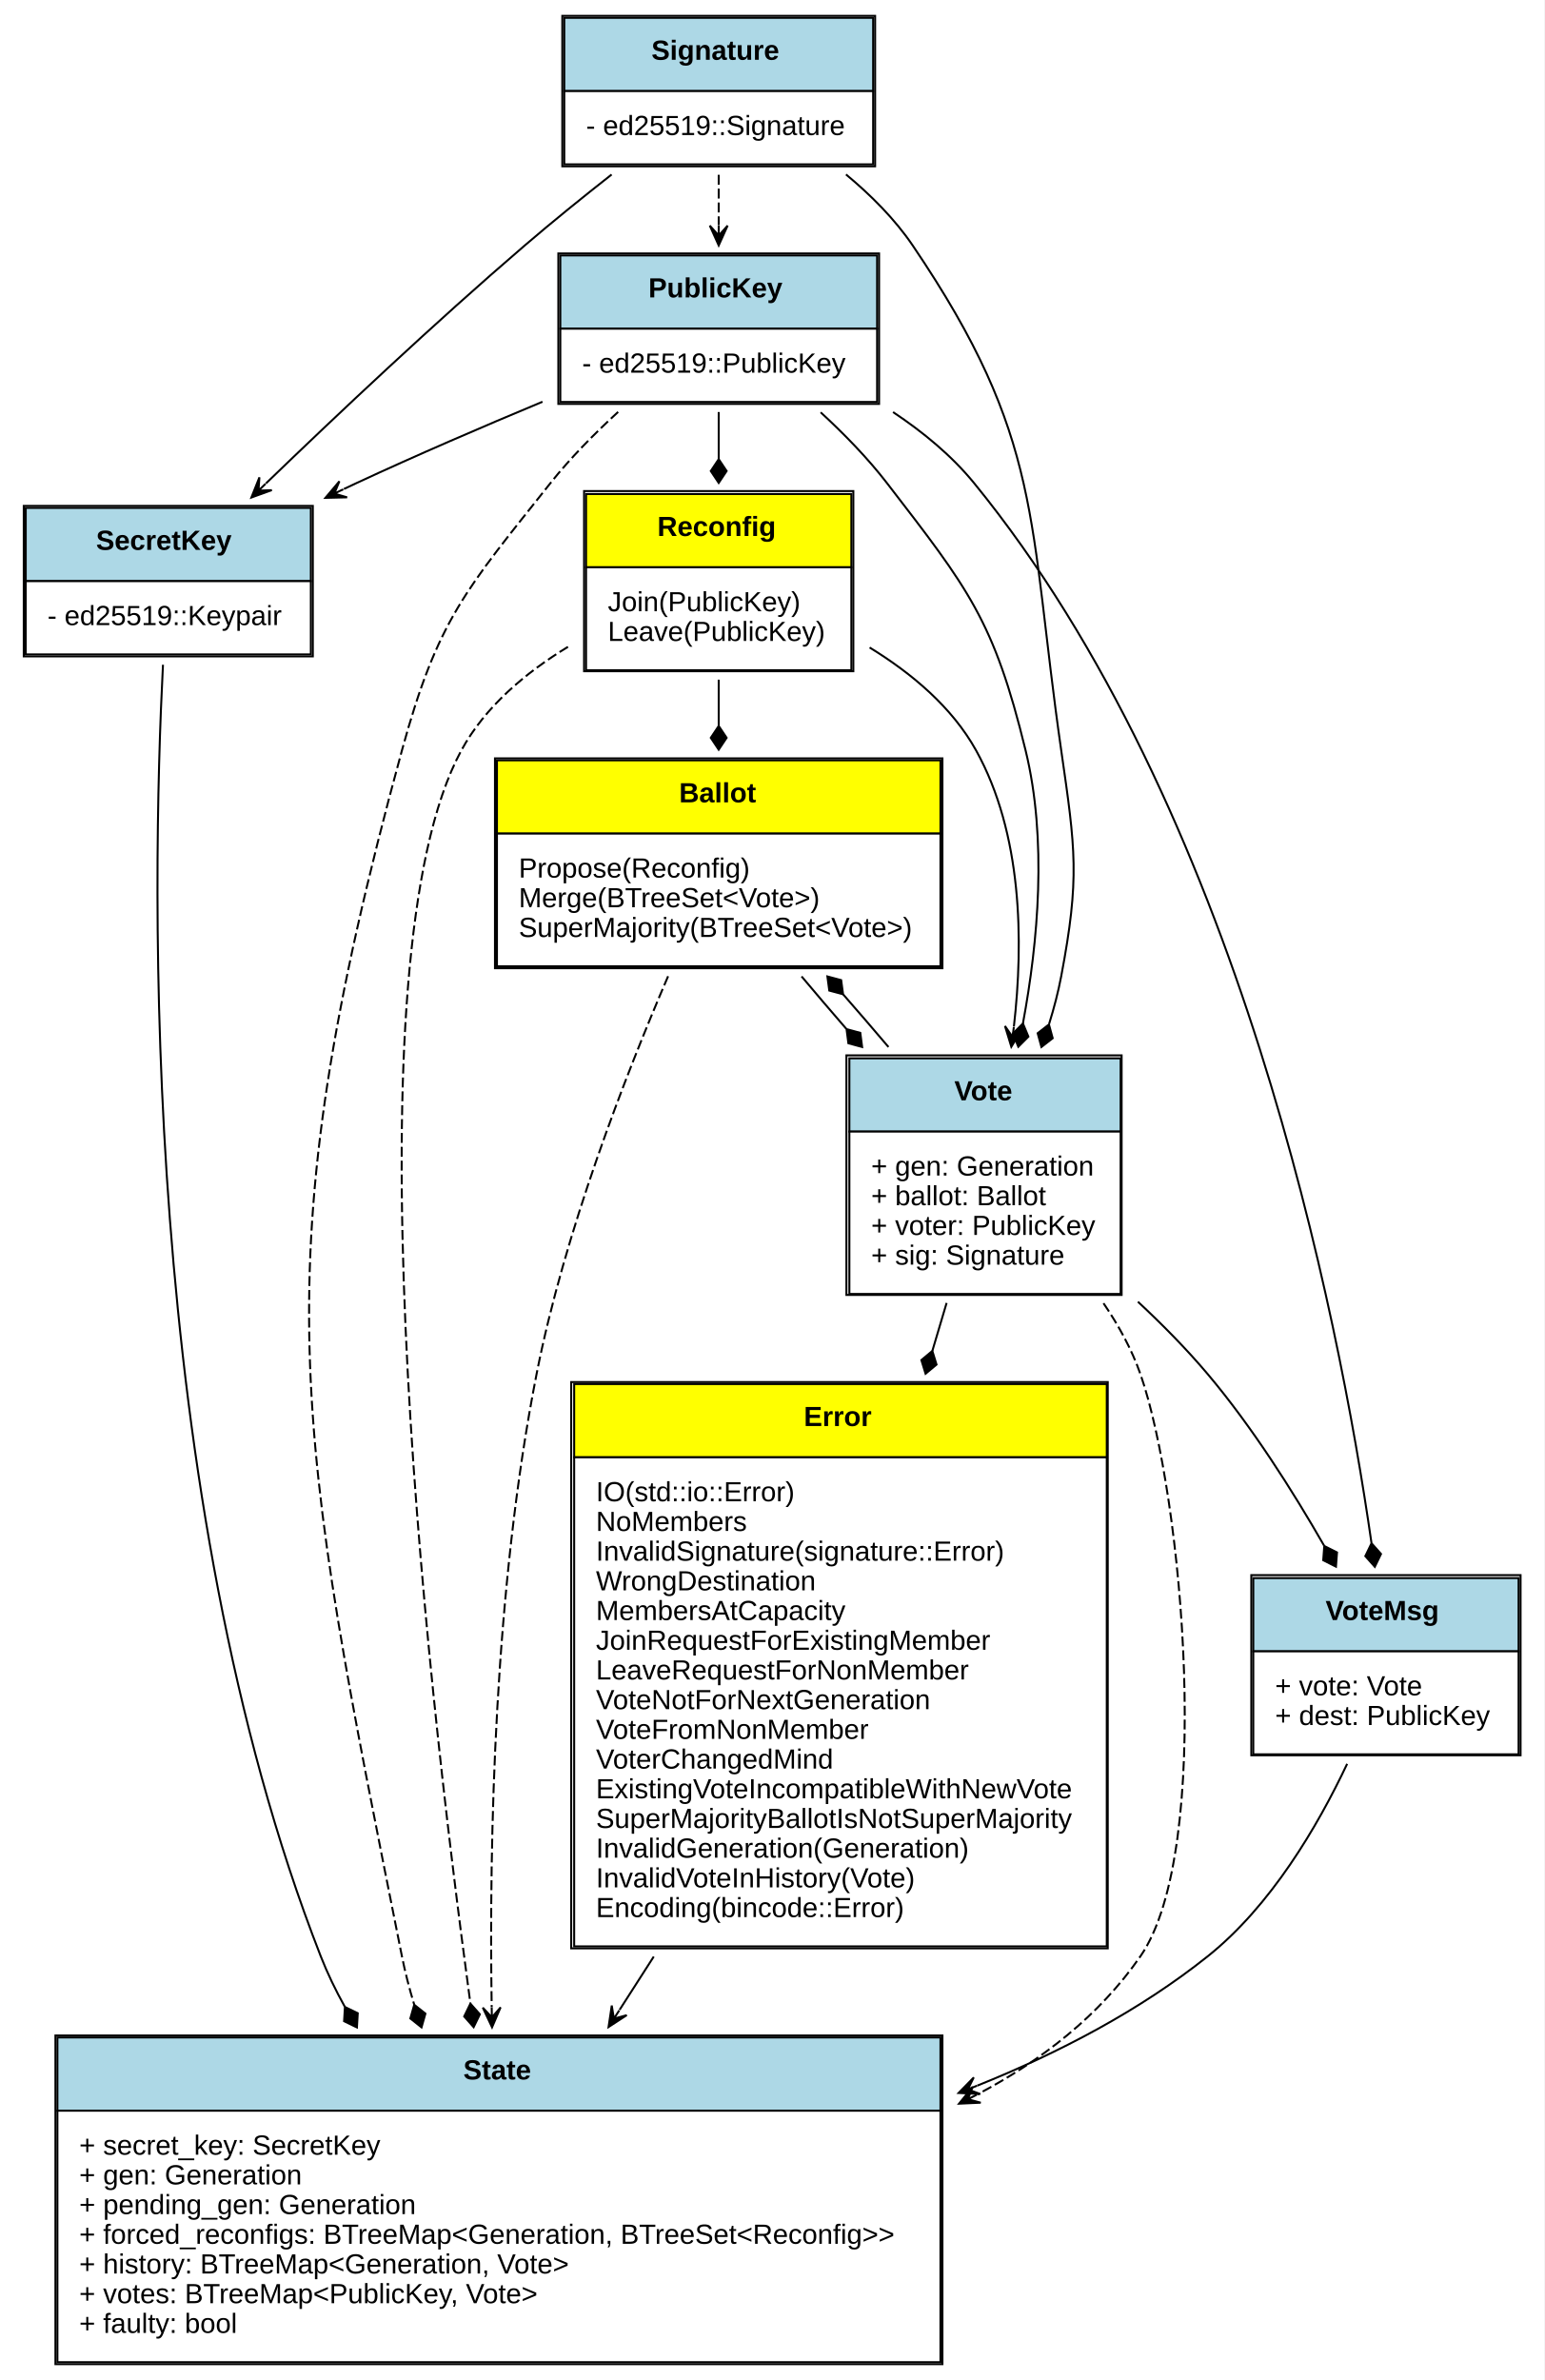
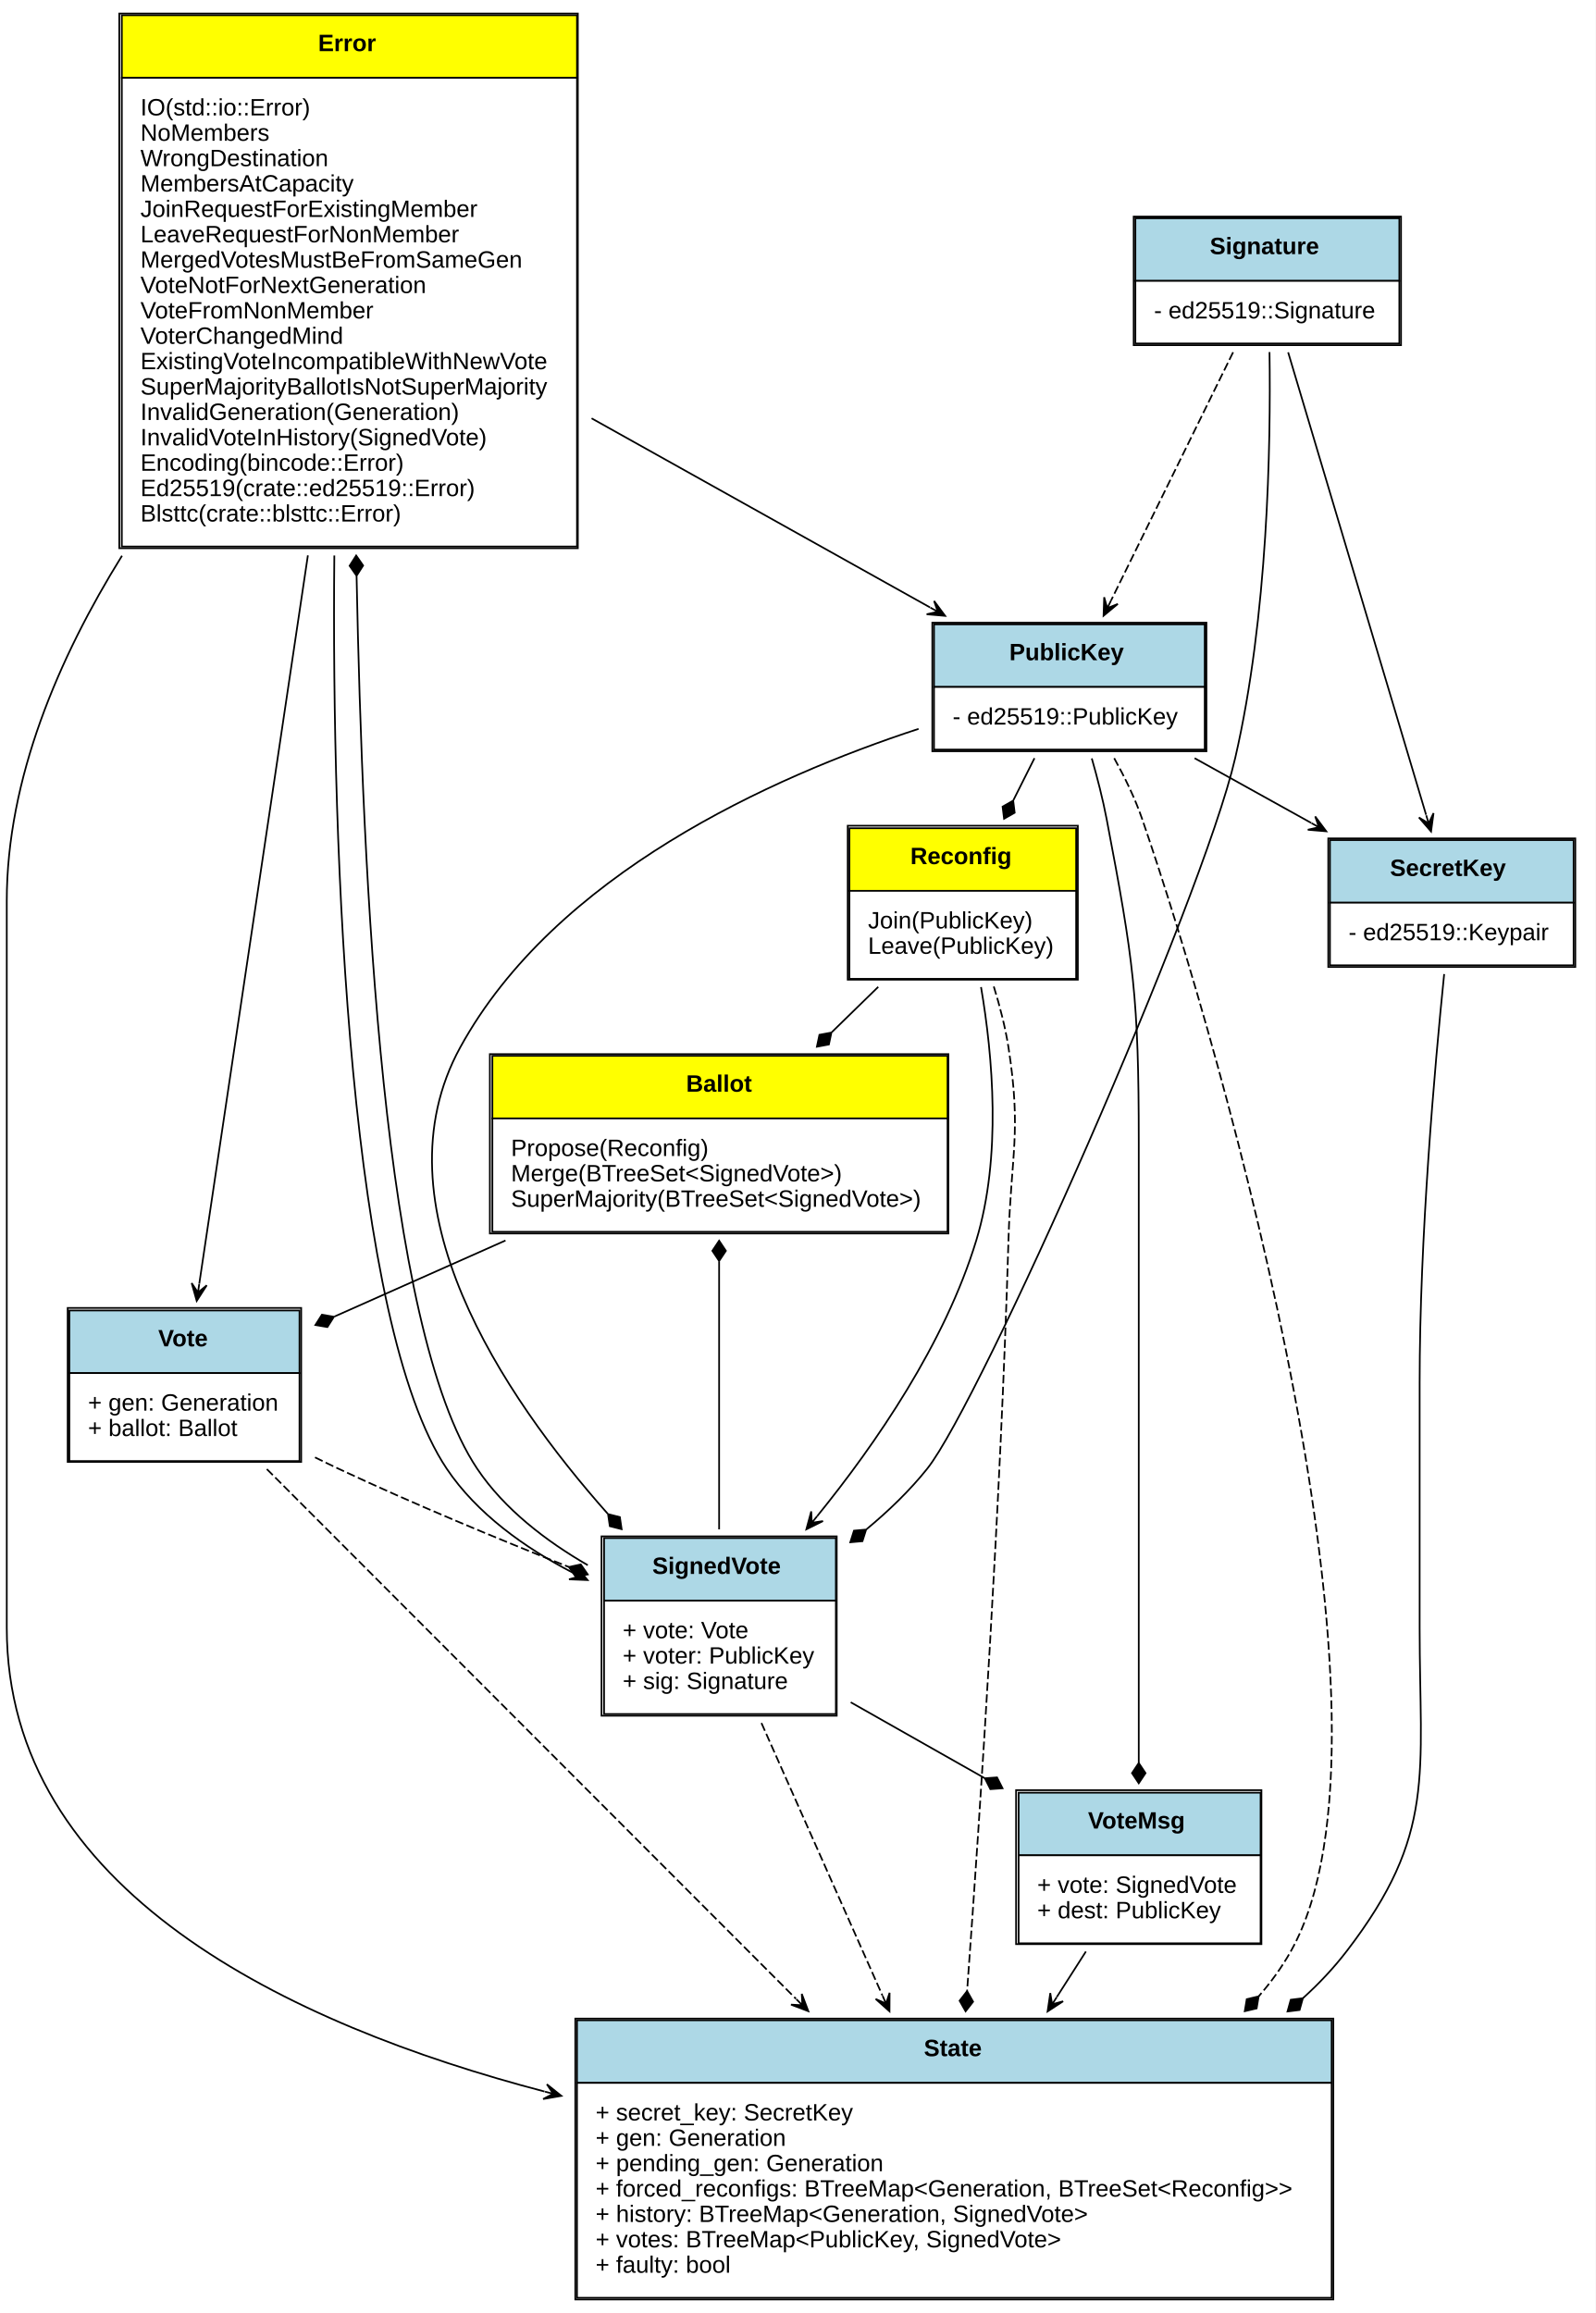
- <svg xmlns="http://www.w3.org/2000/svg" xmlns:xlink="http://www.w3.org/1999/xlink" width="780pt" height="1202pt" viewBox="0.00 0.00 780.00 1202.00">
-   <g id="graph0" class="graph" transform="scale(1 1) rotate(0) translate(4 1198)">
-     <polygon fill="white" stroke="none" points="-4,4 -4,-1198 776,-1198 776,4 -4,4" />
+ <svg xmlns="http://www.w3.org/2000/svg" xmlns:xlink="http://www.w3.org/1999/xlink" width="943pt" height="1367pt" viewBox="0.00 0.00 943.00 1367.00">
+   <g id="graph0" class="graph" transform="scale(1 1) rotate(0) translate(4 1363)">
+     <polygon fill="white" stroke="none" points="-4,4 -4,-1363 939,-1363 939,4 -4,4" />
    <g id="node1" class="node">
      <g id="a_node1_0">
        <a xlink:href="https://github.com/maidsafe/brb_membership/blob/master/src/error.rs#:~:text=enum%20Error" xlink:title="&lt;TABLE&gt;">
-           <polygon fill="yellow" stroke="none" points="286,-462 286,-499 555,-499 555,-462 286,-462" />
-           <polygon fill="none" stroke="black" points="286,-462 286,-499 555,-499 555,-462 286,-462" />
-           <text text-anchor="start" x="402" y="-477.8" font-family="Arial" font-weight="bold" font-size="14.00">Error</text>
-           <polygon fill="white" stroke="none" points="286,-215 286,-462 555,-462 555,-215 286,-215" />
-           <polygon fill="none" stroke="black" points="286,-215 286,-462 555,-462 555,-215 286,-215" />
-           <text text-anchor="start" x="297" y="-439.8" font-family="Arial" font-size="14.00">IO(std::io::Error)</text>
-           <text text-anchor="start" x="297" y="-424.8" font-family="Arial" font-size="14.00">NoMembers</text>
-           <text text-anchor="start" x="297" y="-409.8" font-family="Arial" font-size="14.00">InvalidSignature(signature::Error)</text>
-           <text text-anchor="start" x="297" y="-394.8" font-family="Arial" font-size="14.00">WrongDestination</text>
-           <text text-anchor="start" x="297" y="-379.8" font-family="Arial" font-size="14.00">MembersAtCapacity</text>
-           <text text-anchor="start" x="297" y="-364.8" font-family="Arial" font-size="14.00">JoinRequestForExistingMember</text>
-           <text text-anchor="start" x="297" y="-349.8" font-family="Arial" font-size="14.00">LeaveRequestForNonMember</text>
-           <text text-anchor="start" x="297" y="-334.8" font-family="Arial" font-size="14.00">VoteNotForNextGeneration</text>
-           <text text-anchor="start" x="297" y="-319.8" font-family="Arial" font-size="14.00">VoteFromNonMember</text>
-           <text text-anchor="start" x="297" y="-304.8" font-family="Arial" font-size="14.00">VoterChangedMind</text>
-           <text text-anchor="start" x="297" y="-289.8" font-family="Arial" font-size="14.00">ExistingVoteIncompatibleWithNewVote</text>
-           <text text-anchor="start" x="297" y="-274.8" font-family="Arial" font-size="14.00">SuperMajorityBallotIsNotSuperMajority</text>
-           <text text-anchor="start" x="297" y="-259.8" font-family="Arial" font-size="14.00">InvalidGeneration(Generation)</text>
-           <text text-anchor="start" x="297" y="-244.8" font-family="Arial" font-size="14.00">InvalidVoteInHistory(Vote)</text>
-           <text text-anchor="start" x="297" y="-229.8" font-family="Arial" font-size="14.00">Encoding(bincode::Error)</text>
-           <polygon fill="none" stroke="black" points="284.5,-214 284.5,-500 555.5,-500 555.5,-214 284.5,-214" />
-         </a>
-       </g>
+           <polygon fill="yellow" stroke="none" points="68,-1317 68,-1354 337,-1354 337,-1317 68,-1317" />
+           <polygon fill="none" stroke="black" points="68,-1317 68,-1354 337,-1354 337,-1317 68,-1317" />
+           <text text-anchor="start" x="184" y="-1332.8" font-family="Arial" font-weight="bold" font-size="14.00">Error</text>
+           <polygon fill="white" stroke="none" points="68,-1040 68,-1317 337,-1317 337,-1040 68,-1040" />
+           <polygon fill="none" stroke="black" points="68,-1040 68,-1317 337,-1317 337,-1040 68,-1040" />
+           <text text-anchor="start" x="79" y="-1294.8" font-family="Arial" font-size="14.00">IO(std::io::Error)</text>
+           <text text-anchor="start" x="79" y="-1279.8" font-family="Arial" font-size="14.00">NoMembers</text>
+           <text text-anchor="start" x="79" y="-1264.8" font-family="Arial" font-size="14.00">WrongDestination</text>
+           <text text-anchor="start" x="79" y="-1249.8" font-family="Arial" font-size="14.00">MembersAtCapacity</text>
+           <text text-anchor="start" x="79" y="-1234.8" font-family="Arial" font-size="14.00">JoinRequestForExistingMember</text>
+           <text text-anchor="start" x="79" y="-1219.8" font-family="Arial" font-size="14.00">LeaveRequestForNonMember</text>
+           <text text-anchor="start" x="79" y="-1204.8" font-family="Arial" font-size="14.00">MergedVotesMustBeFromSameGen</text>
+           <text text-anchor="start" x="79" y="-1189.8" font-family="Arial" font-size="14.00">VoteNotForNextGeneration</text>
+           <text text-anchor="start" x="79" y="-1174.8" font-family="Arial" font-size="14.00">VoteFromNonMember</text>
+           <text text-anchor="start" x="79" y="-1159.8" font-family="Arial" font-size="14.00">VoterChangedMind</text>
+           <text text-anchor="start" x="79" y="-1144.8" font-family="Arial" font-size="14.00">ExistingVoteIncompatibleWithNewVote</text>
+           <text text-anchor="start" x="79" y="-1129.8" font-family="Arial" font-size="14.00">SuperMajorityBallotIsNotSuperMajority</text>
+           <text text-anchor="start" x="79" y="-1114.8" font-family="Arial" font-size="14.00">InvalidGeneration(Generation)</text>
+           <text text-anchor="start" x="79" y="-1099.8" font-family="Arial" font-size="14.00">InvalidVoteInHistory(SignedVote)</text>
+           <text text-anchor="start" x="79" y="-1084.8" font-family="Arial" font-size="14.00">Encoding(bincode::Error)</text>
+           <text text-anchor="start" x="79" y="-1069.8" font-family="Arial" font-size="14.00">Ed25519(crate::ed25519::Error)</text>
+           <text text-anchor="start" x="79" y="-1054.8" font-family="Arial" font-size="14.00">Blsttc(crate::blsttc::Error)</text>
+           <polygon fill="none" stroke="black" points="66.5,-1039 66.5,-1355 337.5,-1355 337.5,-1039 66.5,-1039" />
+         </a>
+       </g>
+     </g>
+     <g id="node2" class="node">
+       <g id="a_node2_1">
+         <a xlink:href="https://github.com/maidsafe/brb_membership/blob/master/src/ed25519.rs#:~:text=struct%20PublicKey" xlink:title="&lt;TABLE&gt;">
+           <polygon fill="lightblue" stroke="none" points="548,-957 548,-994 708,-994 708,-957 548,-957" />
+           <polygon fill="none" stroke="black" points="548,-957 548,-994 708,-994 708,-957 548,-957" />
+           <text text-anchor="start" x="592.5" y="-972.8" font-family="Arial" font-weight="bold" font-size="14.00">PublicKey</text>
+           <polygon fill="white" stroke="none" points="548,-920 548,-957 708,-957 708,-920 548,-920" />
+           <polygon fill="none" stroke="black" points="548,-920 548,-957 708,-957 708,-920 548,-920" />
+           <text text-anchor="start" x="559" y="-934.8" font-family="Arial" font-size="14.00">- ed25519::PublicKey</text>
+           <polygon fill="none" stroke="black" points="547,-919 547,-995 709,-995 709,-919 547,-919" />
+         </a>
+       </g>
+     </g>
+     <g id="edge1" class="edge">
+       <path fill="none" stroke="black" d="M345.63,-1115.76C412.237,-1078.54 489.002,-1035.66 545.664,-1004" />
+       <polygon fill="black" stroke="black" points="554.581,-999.018 548.046,-1007.82 550.216,-1001.46 545.851,-1003.9 545.851,-1003.9 545.851,-1003.9 550.216,-1001.46 543.656,-999.967 554.581,-999.018 554.581,-999.018" />
    </g>
    <g id="node5" class="node">
-       <g id="a_node5_1">
+       <g id="a_node5_2">
        <a xlink:href="https://github.com/maidsafe/brb_membership/blob/master/src/brb_membership.rs#:~:text=struct%20State" xlink:title="&lt;TABLE&gt;">
-           <polygon fill="lightblue" stroke="none" points="25,-132 25,-169 471,-169 471,-132 25,-132" />
-           <polygon fill="none" stroke="black" points="25,-132 25,-169 471,-169 471,-132 25,-132" />
-           <text text-anchor="start" x="230" y="-147.8" font-family="Arial" font-weight="bold" font-size="14.00">State</text>
-           <polygon fill="white" stroke="none" points="25,-5 25,-132 471,-132 471,-5 25,-5" />
-           <polygon fill="none" stroke="black" points="25,-5 25,-132 471,-132 471,-5 25,-5" />
-           <text text-anchor="start" x="36" y="-109.8" font-family="Arial" font-size="14.00">+ secret_key: SecretKey</text>
-           <text text-anchor="start" x="36" y="-94.8" font-family="Arial" font-size="14.00">+ gen: Generation</text>
-           <text text-anchor="start" x="36" y="-79.8" font-family="Arial" font-size="14.00">+ pending_gen: Generation</text>
-           <text text-anchor="start" x="36" y="-64.8" font-family="Arial" font-size="14.00">+ forced_reconfigs: BTreeMap&lt;Generation, BTreeSet&lt;Reconfig&gt;&gt;</text>
-           <text text-anchor="start" x="36" y="-49.8" font-family="Arial" font-size="14.00">+ history: BTreeMap&lt;Generation, Vote&gt;</text>
-           <text text-anchor="start" x="36" y="-34.8" font-family="Arial" font-size="14.00">+ votes: BTreeMap&lt;PublicKey, Vote&gt;</text>
-           <text text-anchor="start" x="36" y="-19.8" font-family="Arial" font-size="14.00">+ faulty: bool</text>
-           <polygon fill="none" stroke="black" points="24,-4 24,-170 472,-170 472,-4 24,-4" />
-         </a>
-       </g>
-     </g>
-     <g id="edge1" class="edge">
-       <path fill="none" stroke="black" d="M326.199,-209.845C320.362,-200.75 314.574,-191.731 308.942,-182.957" />
-       <polygon fill="black" stroke="black" points="303.367,-174.27 312.556,-180.255 306.068,-178.478 308.769,-182.686 308.769,-182.686 308.769,-182.686 306.068,-178.478 304.981,-185.116 303.367,-174.27 303.367,-174.27" />
-     </g>
-     <g id="node2" class="node">
-       <g id="a_node2_2">
-         <a xlink:href="https://github.com/maidsafe/brb_membership/blob/master/src/ed25519.rs#:~:text=struct%20PublicKey" xlink:title="&lt;TABLE&gt;">
-           <polygon fill="lightblue" stroke="none" points="279,-1032 279,-1069 439,-1069 439,-1032 279,-1032" />
-           <polygon fill="none" stroke="black" points="279,-1032 279,-1069 439,-1069 439,-1032 279,-1032" />
-           <text text-anchor="start" x="323.5" y="-1047.8" font-family="Arial" font-weight="bold" font-size="14.00">PublicKey</text>
-           <polygon fill="white" stroke="none" points="279,-995 279,-1032 439,-1032 439,-995 279,-995" />
-           <polygon fill="none" stroke="black" points="279,-995 279,-1032 439,-1032 439,-995 279,-995" />
-           <text text-anchor="start" x="290" y="-1009.8" font-family="Arial" font-size="14.00">- ed25519::PublicKey</text>
-           <polygon fill="none" stroke="black" points="278,-994 278,-1070 440,-1070 440,-994 278,-994" />
-         </a>
-       </g>
+           <polygon fill="lightblue" stroke="none" points="337,-132 337,-169 783,-169 783,-132 337,-132" />
+           <polygon fill="none" stroke="black" points="337,-132 337,-169 783,-169 783,-132 337,-132" />
+           <text text-anchor="start" x="542" y="-147.8" font-family="Arial" font-weight="bold" font-size="14.00">State</text>
+           <polygon fill="white" stroke="none" points="337,-5 337,-132 783,-132 783,-5 337,-5" />
+           <polygon fill="none" stroke="black" points="337,-5 337,-132 783,-132 783,-5 337,-5" />
+           <text text-anchor="start" x="348" y="-109.8" font-family="Arial" font-size="14.00">+ secret_key: SecretKey</text>
+           <text text-anchor="start" x="348" y="-94.8" font-family="Arial" font-size="14.00">+ gen: Generation</text>
+           <text text-anchor="start" x="348" y="-79.8" font-family="Arial" font-size="14.00">+ pending_gen: Generation</text>
+           <text text-anchor="start" x="348" y="-64.8" font-family="Arial" font-size="14.00">+ forced_reconfigs: BTreeMap&lt;Generation, BTreeSet&lt;Reconfig&gt;&gt;</text>
+           <text text-anchor="start" x="348" y="-49.8" font-family="Arial" font-size="14.00">+ history: BTreeMap&lt;Generation, SignedVote&gt;</text>
+           <text text-anchor="start" x="348" y="-34.8" font-family="Arial" font-size="14.00">+ votes: BTreeMap&lt;PublicKey, SignedVote&gt;</text>
+           <text text-anchor="start" x="348" y="-19.8" font-family="Arial" font-size="14.00">+ faulty: bool</text>
+           <polygon fill="none" stroke="black" points="336,-4 336,-170 784,-170 784,-4 336,-4" />
+         </a>
+       </g>
+     </g>
+     <g id="edge2" class="edge">
+       <path fill="none" stroke="black" d="M68.106,-1034.56C30.669,-974.273 0,-902.82 0,-830.5 0,-830.5 0,-830.5 0,-401 0,-245.56 166.431,-166.576 317.831,-126.883" />
+       <polygon fill="black" stroke="black" points="327.779,-124.325 319.215,-131.174 322.937,-125.57 318.094,-126.815 318.094,-126.815 318.094,-126.815 322.937,-125.57 316.974,-122.457 327.779,-124.325 327.779,-124.325" />
+     </g>
+     <g id="node8" class="node">
+       <g id="a_node8_3">
+         <a xlink:href="https://github.com/maidsafe/brb_membership/blob/master/src/brb_membership.rs#:~:text=struct%20Vote" xlink:title="&lt;TABLE&gt;">
+           <polygon fill="lightblue" stroke="none" points="37,-551.5 37,-588.5 173,-588.5 173,-551.5 37,-551.5" />
+           <polygon fill="none" stroke="black" points="37,-551.5 37,-588.5 173,-588.5 173,-551.5 37,-551.5" />
+           <text text-anchor="start" x="89.5" y="-567.3" font-family="Arial" font-weight="bold" font-size="14.00">Vote</text>
+           <polygon fill="white" stroke="none" points="37,-499.5 37,-551.5 173,-551.5 173,-499.5 37,-499.5" />
+           <polygon fill="none" stroke="black" points="37,-499.5 37,-551.5 173,-551.5 173,-499.5 37,-499.5" />
+           <text text-anchor="start" x="48" y="-529.3" font-family="Arial" font-size="14.00">+ gen: Generation</text>
+           <text text-anchor="start" x="48" y="-514.3" font-family="Arial" font-size="14.00">+ ballot: Ballot</text>
+           <polygon fill="none" stroke="black" points="36,-499 36,-590 174,-590 174,-499 36,-499" />
+         </a>
+       </g>
+     </g>
+     <g id="edge3" class="edge">
+       <path fill="none" stroke="black" d="M177.96,-1034.78C157.119,-895.019 128.115,-700.511 113.762,-604.262" />
+       <polygon fill="black" stroke="black" points="112.253,-594.14 118.179,-603.367 112.99,-599.085 113.728,-604.031 113.728,-604.031 113.728,-604.031 112.99,-599.085 109.277,-604.695 112.253,-594.14 112.253,-594.14" />
+     </g>
+     <g id="node9" class="node">
+       <g id="a_node9_4">
+         <a xlink:href="https://github.com/maidsafe/brb_membership/blob/master/src/brb_membership.rs#:~:text=struct%20SignedVote" xlink:title="&lt;TABLE&gt;">
+           <polygon fill="lightblue" stroke="none" points="353,-417 353,-454 490,-454 490,-417 353,-417" />
+           <polygon fill="none" stroke="black" points="353,-417 353,-454 490,-454 490,-417 353,-417" />
+           <text text-anchor="start" x="381.5" y="-432.8" font-family="Arial" font-weight="bold" font-size="14.00">SignedVote</text>
+           <polygon fill="white" stroke="none" points="353,-350 353,-417 490,-417 490,-350 353,-350" />
+           <polygon fill="none" stroke="black" points="353,-350 353,-417 490,-417 490,-350 353,-350" />
+           <text text-anchor="start" x="364" y="-394.8" font-family="Arial" font-size="14.00">+ vote: Vote</text>
+           <text text-anchor="start" x="364" y="-379.8" font-family="Arial" font-size="14.00">+ voter: PublicKey</text>
+           <text text-anchor="start" x="364" y="-364.8" font-family="Arial" font-size="14.00">+ sig: Signature</text>
+           <polygon fill="none" stroke="black" points="351.5,-349 351.5,-455 490.5,-455 490.5,-349 351.5,-349" />
+         </a>
+       </g>
+     </g>
+     <g id="edge4" class="edge">
+       <path fill="none" stroke="black" d="M193.585,-1034.69C191.84,-855.546 202.829,-580.31 260,-495 277.82,-468.41 306.168,-448.26 334.18,-433.698" />
+       <polygon fill="black" stroke="black" points="343.25,-429.166 336.317,-437.661 338.777,-431.401 334.305,-433.636 334.305,-433.636 334.305,-433.636 338.777,-431.401 332.293,-429.611 343.25,-429.166 343.25,-429.166" />
    </g>
    <g id="node3" class="node">
-       <g id="a_node3_3">
+       <g id="a_node3_5">
        <a xlink:href="https://github.com/maidsafe/brb_membership/blob/master/src/ed25519.rs#:~:text=struct%20SecretKey" xlink:title="&lt;TABLE&gt;">
-           <polygon fill="lightblue" stroke="none" points="9,-904.5 9,-941.5 153,-941.5 153,-904.5 9,-904.5" />
-           <polygon fill="none" stroke="black" points="9,-904.5 9,-941.5 153,-941.5 153,-904.5 9,-904.5" />
-           <text text-anchor="start" x="44.5" y="-920.3" font-family="Arial" font-weight="bold" font-size="14.00">SecretKey</text>
-           <polygon fill="white" stroke="none" points="9,-867.5 9,-904.5 153,-904.5 153,-867.5 9,-867.5" />
-           <polygon fill="none" stroke="black" points="9,-867.5 9,-904.5 153,-904.5 153,-867.5 9,-867.5" />
-           <text text-anchor="start" x="20" y="-882.3" font-family="Arial" font-size="14.00">- ed25519::Keypair</text>
-           <polygon fill="none" stroke="black" points="8,-866.5 8,-942.5 154,-942.5 154,-866.5 8,-866.5" />
-         </a>
-       </g>
-     </g>
-     <g id="edge2" class="edge">
-       <path fill="none" stroke="black" d="M269.997,-995.098C239.935,-982.563 206.319,-968.094 176,-954 173.919,-953.033 171.818,-952.046 169.701,-951.042" />
-       <polygon fill="black" stroke="black" points="160.354,-946.557 171.317,-946.826 164.862,-948.72 169.37,-950.883 169.37,-950.883 169.37,-950.883 164.862,-948.72 167.423,-954.94 160.354,-946.557 160.354,-946.557" />
-     </g>
-     <g id="edge3" class="edge">
-       <path fill="none" stroke="black" stroke-dasharray="5,2" d="M308.201,-989.958C296.219,-978.98 284.027,-966.633 274,-954 231.328,-900.24 217.101,-885.208 199,-819 127.619,-557.915 146.018,-475.43 199,-210 200.61,-201.937 202.736,-193.727 205.203,-185.572" />
-       <polygon fill="black" stroke="black" points="205.219,-185.521 203.251,-178.584 208.898,-174.099 210.866,-181.036 205.219,-185.521" />
+           <polygon fill="lightblue" stroke="none" points="782,-829.5 782,-866.5 926,-866.5 926,-829.5 782,-829.5" />
+           <polygon fill="none" stroke="black" points="782,-829.5 782,-866.5 926,-866.5 926,-829.5 782,-829.5" />
+           <text text-anchor="start" x="817.5" y="-845.3" font-family="Arial" font-weight="bold" font-size="14.00">SecretKey</text>
+           <polygon fill="white" stroke="none" points="782,-792.5 782,-829.5 926,-829.5 926,-792.5 782,-792.5" />
+           <polygon fill="none" stroke="black" points="782,-792.5 782,-829.5 926,-829.5 926,-792.5 782,-792.5" />
+           <text text-anchor="start" x="793" y="-807.3" font-family="Arial" font-size="14.00">- ed25519::Keypair</text>
+           <polygon fill="none" stroke="black" points="781,-791.5 781,-867.5 927,-867.5 927,-791.5 781,-791.5" />
+         </a>
+       </g>
+     </g>
+     <g id="edge5" class="edge">
+       <path fill="none" stroke="black" d="M702.001,-914.907C724.048,-902.663 748.353,-889.167 770.939,-876.625" />
+       <polygon fill="black" stroke="black" points="779.833,-871.686 773.275,-880.475 775.462,-874.113 771.09,-876.541 771.09,-876.541 771.09,-876.541 775.462,-874.113 768.906,-872.606 779.833,-871.686 779.833,-871.686" />
+     </g>
+     <g id="edge6" class="edge">
+       <path fill="none" stroke="black" stroke-dasharray="5,2" d="M654.485,-914.901C660.75,-903.633 666.817,-891.162 671,-879 719.765,-737.204 832.255,-340.835 759,-210 753.621,-200.392 747.141,-191.45 739.856,-183.139" />
+       <polygon fill="black" stroke="black" points="739.848,-183.13 732.827,-181.482 731.649,-174.368 738.669,-176.016 739.848,-183.13" />
    </g>
    <g id="node6" class="node">
-       <g id="a_node6_4">
+       <g id="a_node6_6">
        <a xlink:href="https://github.com/maidsafe/brb_membership/blob/master/src/brb_membership.rs#:~:text=enum%20Reconfig" xlink:title="&lt;TABLE&gt;">
-           <polygon fill="yellow" stroke="none" points="292,-911.5 292,-948.5 426,-948.5 426,-911.5 292,-911.5" />
-           <polygon fill="none" stroke="black" points="292,-911.5 292,-948.5 426,-948.5 426,-911.5 292,-911.5" />
-           <text text-anchor="start" x="328" y="-927.3" font-family="Arial" font-weight="bold" font-size="14.00">Reconfig</text>
-           <polygon fill="white" stroke="none" points="292,-859.5 292,-911.5 426,-911.5 426,-859.5 292,-859.5" />
-           <polygon fill="none" stroke="black" points="292,-859.5 292,-911.5 426,-911.5 426,-859.5 292,-859.5" />
-           <text text-anchor="start" x="303" y="-889.3" font-family="Arial" font-size="14.00">Join(PublicKey)</text>
-           <text text-anchor="start" x="303" y="-874.3" font-family="Arial" font-size="14.00">Leave(PublicKey)</text>
-           <polygon fill="none" stroke="black" points="291,-859 291,-950 427,-950 427,-859 291,-859" />
-         </a>
-       </g>
-     </g>
-     <g id="edge4" class="edge">
-       <path fill="none" stroke="black" d="M359,-989.907C359,-982.311 359,-974.233 359,-966.2" />
-       <polygon fill="black" stroke="black" points="359,-966.111 355,-960.111 359,-954.111 363,-960.111 359,-966.111" />
-     </g>
-     <g id="node8" class="node">
-       <g id="a_node8_5">
-         <a xlink:href="https://github.com/maidsafe/brb_membership/blob/master/src/brb_membership.rs#:~:text=struct%20Vote" xlink:title="&lt;TABLE&gt;">
-           <polygon fill="lightblue" stroke="none" points="425,-626.5 425,-663.5 562,-663.5 562,-626.5 425,-626.5" />
-           <polygon fill="none" stroke="black" points="425,-626.5 425,-663.5 562,-663.5 562,-626.5 425,-626.5" />
-           <text text-anchor="start" x="478" y="-642.3" font-family="Arial" font-weight="bold" font-size="14.00">Vote</text>
-           <polygon fill="white" stroke="none" points="425,-544.5 425,-626.5 562,-626.5 562,-544.5 425,-544.5" />
-           <polygon fill="none" stroke="black" points="425,-544.5 425,-626.5 562,-626.5 562,-544.5 425,-544.5" />
-           <text text-anchor="start" x="436" y="-604.3" font-family="Arial" font-size="14.00">+ gen: Generation</text>
-           <text text-anchor="start" x="436" y="-589.3" font-family="Arial" font-size="14.00">+ ballot: Ballot</text>
-           <text text-anchor="start" x="436" y="-574.3" font-family="Arial" font-size="14.00">+ voter: PublicKey</text>
-           <text text-anchor="start" x="436" y="-559.3" font-family="Arial" font-size="14.00">+ sig: Signature</text>
-           <polygon fill="none" stroke="black" points="423.5,-544 423.5,-665 562.5,-665 562.5,-544 423.5,-544" />
-         </a>
-       </g>
-     </g>
-     <g id="edge5" class="edge">
-       <path fill="none" stroke="black" d="M410.499,-989.75C422.33,-978.869 434.277,-966.618 444,-954 485.254,-900.465 497.989,-884.662 514,-819 524.962,-774.046 520.338,-722.441 512.675,-681.229" />
-       <polygon fill="black" stroke="black" points="512.653,-681.118 507.567,-676.006 510.329,-669.345 515.415,-674.457 512.653,-681.118" />
-     </g>
-     <g id="node9" class="node">
-       <g id="a_node9_6">
+           <polygon fill="yellow" stroke="none" points="498,-836.5 498,-873.5 632,-873.5 632,-836.5 498,-836.5" />
+           <polygon fill="none" stroke="black" points="498,-836.5 498,-873.5 632,-873.5 632,-836.5 498,-836.5" />
+           <text text-anchor="start" x="534" y="-852.3" font-family="Arial" font-weight="bold" font-size="14.00">Reconfig</text>
+           <polygon fill="white" stroke="none" points="498,-784.5 498,-836.5 632,-836.5 632,-784.5 498,-784.5" />
+           <polygon fill="none" stroke="black" points="498,-784.5 498,-836.5 632,-836.5 632,-784.5 498,-784.5" />
+           <text text-anchor="start" x="509" y="-814.3" font-family="Arial" font-size="14.00">Join(PublicKey)</text>
+           <text text-anchor="start" x="509" y="-799.3" font-family="Arial" font-size="14.00">Leave(PublicKey)</text>
+           <polygon fill="none" stroke="black" points="497,-784 497,-875 633,-875 633,-784 497,-784" />
+         </a>
+       </g>
+     </g>
+     <g id="edge7" class="edge">
+       <path fill="none" stroke="black" d="M607.371,-914.907C603.379,-906.954 599.121,-898.472 594.902,-890.066" />
+       <polygon fill="black" stroke="black" points="594.786,-889.836 588.52,-886.268 589.403,-879.111 595.669,-882.679 594.786,-889.836" />
+     </g>
+     <g id="edge8" class="edge">
+       <path fill="none" stroke="black" d="M538.87,-932.245C451.686,-903.654 324.091,-846.217 268,-744 217.064,-651.178 293.221,-538.145 355.148,-468.377" />
+       <polygon fill="black" stroke="black" points="355.349,-468.155 356.4,-461.02 363.39,-459.247 362.339,-466.381 355.349,-468.155" />
+     </g>
+     <g id="node10" class="node">
+       <g id="a_node10_7">
        <a xlink:href="https://github.com/maidsafe/brb_membership/blob/master/src/brb_membership.rs#:~:text=struct%20VoteMsg" xlink:title="&lt;TABLE&gt;">
-           <polygon fill="lightblue" stroke="none" points="629,-364 629,-401 763,-401 763,-364 629,-364" />
-           <polygon fill="none" stroke="black" points="629,-364 629,-401 763,-401 763,-364 629,-364" />
-           <text text-anchor="start" x="665.5" y="-379.8" font-family="Arial" font-weight="bold" font-size="14.00">VoteMsg</text>
-           <polygon fill="white" stroke="none" points="629,-312 629,-364 763,-364 763,-312 629,-312" />
-           <polygon fill="none" stroke="black" points="629,-312 629,-364 763,-364 763,-312 629,-312" />
-           <text text-anchor="start" x="640" y="-341.8" font-family="Arial" font-size="14.00">+ vote: Vote</text>
-           <text text-anchor="start" x="640" y="-326.8" font-family="Arial" font-size="14.00">+ dest: PublicKey</text>
-           <polygon fill="none" stroke="black" points="628,-311.5 628,-402.5 764,-402.5 764,-311.5 628,-311.5" />
-         </a>
-       </g>
-     </g>
-     <g id="edge6" class="edge">
-       <path fill="none" stroke="black" d="M447.061,-989.87C462.222,-979.794 476.707,-967.845 488,-954 621.669,-790.122 672.007,-534.66 688.691,-418.797" />
-       <polygon fill="black" stroke="black" points="688.721,-418.583 685.591,-412.087 690.383,-406.699 693.513,-413.195 688.721,-418.583" />
-     </g>
-     <g id="edge7" class="edge">
-       <path fill="none" stroke="black" d="M78.317,-862.27C72.653,-752.07 66.712,-443.226 158,-210 161.373,-201.383 165.516,-192.832 170.156,-184.492" />
-       <polygon fill="black" stroke="black" points="170.208,-184.403 169.791,-177.204 176.276,-174.05 176.693,-181.249 170.208,-184.403" />
+           <polygon fill="lightblue" stroke="none" points="598,-266.5 598,-303.5 741,-303.5 741,-266.5 598,-266.5" />
+           <polygon fill="none" stroke="black" points="598,-266.5 598,-303.5 741,-303.5 741,-266.5 598,-266.5" />
+           <text text-anchor="start" x="639" y="-282.3" font-family="Arial" font-weight="bold" font-size="14.00">VoteMsg</text>
+           <polygon fill="white" stroke="none" points="598,-214.5 598,-266.5 741,-266.5 741,-214.5 598,-214.5" />
+           <polygon fill="none" stroke="black" points="598,-214.5 598,-266.5 741,-266.5 741,-214.5 598,-214.5" />
+           <text text-anchor="start" x="609" y="-244.3" font-family="Arial" font-size="14.00">+ vote: SignedVote</text>
+           <text text-anchor="start" x="609" y="-229.3" font-family="Arial" font-size="14.00">+ dest: PublicKey</text>
+           <polygon fill="none" stroke="black" points="596.5,-214 596.5,-305 741.5,-305 741.5,-214 596.5,-214" />
+         </a>
+       </g>
+     </g>
+     <g id="edge9" class="edge">
+       <path fill="none" stroke="black" d="M641.252,-914.768C644.538,-903.288 647.757,-890.744 650,-879 666.004,-795.207 669,-773.308 669,-688 669,-688 669,-688 669,-543.5 669,-466.83 669,-378.475 669,-321.17" />
+       <polygon fill="black" stroke="black" points="669,-321.074 665,-315.074 669,-309.074 673,-315.074 669,-321.074" />
+     </g>
+     <g id="edge10" class="edge">
+       <path fill="none" stroke="black" d="M849.497,-787.314C843.879,-732.278 835,-631.674 835,-545.5 835,-545.5 835,-545.5 835,-401 835,-313.986 844.94,-279.056 792,-210 784.342,-200.01 775.63,-190.755 766.182,-182.192" />
+       <polygon fill="black" stroke="black" points="765.995,-182.031 758.839,-181.141 756.908,-174.193 764.064,-175.083 765.995,-182.031" />
    </g>
    <g id="node4" class="node">
-       <g id="a_node4_7">
+       <g id="a_node4_8">
        <a xlink:href="https://github.com/maidsafe/brb_membership/blob/master/src/ed25519.rs#:~:text=struct%20Signature" xlink:title="&lt;TABLE&gt;">
-           <polygon fill="lightblue" stroke="none" points="281,-1152 281,-1189 437,-1189 437,-1152 281,-1152" />
-           <polygon fill="none" stroke="black" points="281,-1152 281,-1189 437,-1189 437,-1152 281,-1152" />
-           <text text-anchor="start" x="325" y="-1167.8" font-family="Arial" font-weight="bold" font-size="14.00">Signature</text>
-           <polygon fill="white" stroke="none" points="281,-1115 281,-1152 437,-1152 437,-1115 281,-1115" />
-           <polygon fill="none" stroke="black" points="281,-1115 281,-1152 437,-1152 437,-1115 281,-1115" />
-           <text text-anchor="start" x="292" y="-1129.8" font-family="Arial" font-size="14.00">- ed25519::Signature</text>
-           <polygon fill="none" stroke="black" points="280,-1114 280,-1190 438,-1190 438,-1114 280,-1114" />
-         </a>
-       </g>
-     </g>
-     <g id="edge8" class="edge">
-       <path fill="none" stroke="black" stroke-dasharray="5,2" d="M359,-1109.73C359,-1101.51 359,-1092.78 359,-1084.27" />
-       <polygon fill="black" stroke="black" points="359,-1074.05 363.5,-1084.05 359,-1079.05 359,-1084.05 359,-1084.05 359,-1084.05 359,-1079.05 354.5,-1084.05 359,-1074.05 359,-1074.05" />
-     </g>
-     <g id="edge9" class="edge">
-       <path fill="none" stroke="black" d="M304.92,-1109.86C290.45,-1098.49 274.957,-1085.98 261,-1074 215.509,-1034.96 165.924,-988.213 130.338,-953.869" />
-       <polygon fill="black" stroke="black" points="122.963,-946.736 133.279,-950.454 126.557,-950.213 130.151,-953.689 130.151,-953.689 130.151,-953.689 126.557,-950.213 127.022,-956.923 122.963,-946.736 122.963,-946.736" />
-     </g>
-     <g id="edge10" class="edge">
-       <path fill="none" stroke="black" d="M423.298,-1109.89C435.88,-1099.44 447.959,-1087.35 457,-1074 523.258,-976.197 515.161,-935.927 532,-819 539.222,-768.851 541.408,-754.785 532,-705 530.495,-697.038 528.369,-688.897 525.877,-680.87" />
-       <polygon fill="black" stroke="black" points="525.79,-680.608 520.097,-676.181 521.994,-669.224 527.687,-673.651 525.79,-680.608" />
+           <polygon fill="lightblue" stroke="none" points="667,-1197 667,-1234 823,-1234 823,-1197 667,-1197" />
+           <polygon fill="none" stroke="black" points="667,-1197 667,-1234 823,-1234 823,-1197 667,-1197" />
+           <text text-anchor="start" x="711" y="-1212.8" font-family="Arial" font-weight="bold" font-size="14.00">Signature</text>
+           <polygon fill="white" stroke="none" points="667,-1160 667,-1197 823,-1197 823,-1160 667,-1160" />
+           <polygon fill="none" stroke="black" points="667,-1160 667,-1197 823,-1197 823,-1160 667,-1160" />
+           <text text-anchor="start" x="678" y="-1174.8" font-family="Arial" font-size="14.00">- ed25519::Signature</text>
+           <polygon fill="none" stroke="black" points="666,-1159 666,-1235 824,-1235 824,-1159 666,-1159" />
+         </a>
+       </g>
    </g>
    <g id="edge11" class="edge">
-       <path fill="none" stroke="black" stroke-dasharray="5,2" d="M282.868,-871.322C261.582,-858.355 241.005,-841.121 229,-819 171.315,-712.705 210.017,-359.734 233.587,-186.134" />
-       <polygon fill="black" stroke="black" points="233.593,-186.093 230.444,-179.605 235.221,-174.204 238.37,-180.691 233.593,-186.093" />
+       <path fill="none" stroke="black" stroke-dasharray="5,2" d="M724.754,-1154.82C704.726,-1114.07 674.045,-1051.66 652.619,-1008.08" />
+       <polygon fill="black" stroke="black" points="648.194,-999.079 656.644,-1006.07 650.4,-1003.57 652.606,-1008.05 652.606,-1008.05 652.606,-1008.05 650.4,-1003.57 648.568,-1010.04 648.194,-999.079 648.194,-999.079" />
+     </g>
+     <g id="edge12" class="edge">
+       <path fill="none" stroke="black" d="M757.292,-1154.78C777.339,-1087.56 817.018,-954.509 838.802,-881.462" />
+       <polygon fill="black" stroke="black" points="841.753,-871.566 843.208,-882.435 840.324,-876.358 838.895,-881.149 838.895,-881.149 838.895,-881.149 840.324,-876.358 834.583,-879.863 841.753,-871.566 841.753,-871.566" />
+     </g>
+     <g id="edge13" class="edge">
+       <path fill="none" stroke="black" d="M746.279,-1154.92C747.086,-1099.64 745.329,-998.607 726,-915 706.351,-830.006 575.191,-534.056 544,-495 533.689,-482.089 521.164,-470.038 508.1,-459.188" />
+       <polygon fill="black" stroke="black" points="507.879,-459.011 500.696,-458.378 498.517,-451.504 505.7,-452.137 507.879,-459.011" />
+     </g>
+     <g id="edge14" class="edge">
+       <path fill="none" stroke="black" stroke-dasharray="5,2" d="M583.324,-779.968C586.921,-768.35 590.15,-755.869 592,-744 599.804,-693.938 593.494,-680.645 592,-630 587.424,-474.863 575.497,-295.073 567.567,-186.52" />
+       <polygon fill="black" stroke="black" points="567.548,-186.26 563.12,-180.569 566.669,-174.292 571.098,-179.983 567.548,-186.26" />
    </g>
    <g id="node7" class="node">
-       <g id="a_node7_8">
+       <g id="a_node7_9">
        <a xlink:href="https://github.com/maidsafe/brb_membership/blob/master/src/brb_membership.rs#:~:text=enum%20Ballot" xlink:title="&lt;TABLE&gt;">
-           <polygon fill="yellow" stroke="none" points="247,-777 247,-814 471,-814 471,-777 247,-777" />
-           <polygon fill="none" stroke="black" points="247,-777 247,-814 471,-814 471,-777 247,-777" />
-           <text text-anchor="start" x="339" y="-792.8" font-family="Arial" font-weight="bold" font-size="14.00">Ballot</text>
-           <polygon fill="white" stroke="none" points="247,-710 247,-777 471,-777 471,-710 247,-710" />
-           <polygon fill="none" stroke="black" points="247,-710 247,-777 471,-777 471,-710 247,-710" />
-           <text text-anchor="start" x="258" y="-754.8" font-family="Arial" font-size="14.00">Propose(Reconfig)</text>
-           <text text-anchor="start" x="258" y="-739.8" font-family="Arial" font-size="14.00">Merge(BTreeSet&lt;Vote&gt;)</text>
-           <text text-anchor="start" x="258" y="-724.8" font-family="Arial" font-size="14.00">SuperMajority(BTreeSet&lt;Vote&gt;)</text>
-           <polygon fill="none" stroke="black" points="246,-709 246,-815 472,-815 472,-709 246,-709" />
-         </a>
-       </g>
-     </g>
-     <g id="edge12" class="edge">
-       <path fill="none" stroke="black" d="M359,-854.754C359,-847.264 359,-839.414 359,-831.59" />
-       <polygon fill="black" stroke="black" points="359,-831.375 355,-825.375 359,-819.375 363,-825.375 359,-831.375" />
-     </g>
-     <g id="edge13" class="edge">
-       <path fill="none" stroke="black" d="M435.223,-870.976C456.376,-858.027 476.854,-840.89 489,-819 512.313,-776.985 513.045,-722.788 508.086,-679.513" />
-       <polygon fill="black" stroke="black" points="506.792,-669.328 512.516,-678.681 507.422,-674.288 508.052,-679.248 508.052,-679.248 508.052,-679.248 507.422,-674.288 503.588,-679.815 506.792,-669.328 506.792,-669.328" />
-     </g>
-     <g id="edge14" class="edge">
-       <path fill="none" stroke="black" stroke-dasharray="5,2" d="M333.44,-704.966C311.446,-653.806 281.097,-575.487 267,-504 245.695,-395.965 243.016,-269.23 244.341,-184.287" />
-       <polygon fill="black" stroke="black" points="244.521,-174.14 248.842,-184.218 244.432,-179.139 244.343,-184.138 244.343,-184.138 244.343,-184.138 244.432,-179.139 239.844,-184.058 244.521,-174.14 244.521,-174.14" />
+           <polygon fill="yellow" stroke="none" points="287,-702 287,-739 556,-739 556,-702 287,-702" />
+           <polygon fill="none" stroke="black" points="287,-702 287,-739 556,-739 556,-702 287,-702" />
+           <text text-anchor="start" x="401.5" y="-717.8" font-family="Arial" font-weight="bold" font-size="14.00">Ballot</text>
+           <polygon fill="white" stroke="none" points="287,-635 287,-702 556,-702 556,-635 287,-635" />
+           <polygon fill="none" stroke="black" points="287,-635 287,-702 556,-702 556,-635 287,-635" />
+           <text text-anchor="start" x="298" y="-679.8" font-family="Arial" font-size="14.00">Propose(Reconfig)</text>
+           <text text-anchor="start" x="298" y="-664.8" font-family="Arial" font-size="14.00">Merge(BTreeSet&lt;SignedVote&gt;)</text>
+           <text text-anchor="start" x="298" y="-649.8" font-family="Arial" font-size="14.00">SuperMajority(BTreeSet&lt;SignedVote&gt;)</text>
+           <polygon fill="none" stroke="black" points="285.5,-634 285.5,-740 556.5,-740 556.5,-634 285.5,-634" />
+         </a>
+       </g>
    </g>
    <g id="edge15" class="edge">
-       <path fill="none" stroke="black" d="M400.864,-704.861C408.071,-696.274 415.725,-687.304 423.424,-678.419" />
-       <polygon fill="black" stroke="black" points="423.565,-678.258 424.49,-671.107 431.447,-669.21 430.522,-676.362 423.565,-678.258" />
+       <path fill="none" stroke="black" d="M515.04,-779.754C506.176,-771.105 496.818,-761.975 487.58,-752.962" />
+       <polygon fill="black" stroke="black" points="487.368,-752.755 480.281,-751.428 478.779,-744.375 485.867,-745.702 487.368,-752.755" />
    </g>
    <g id="edge16" class="edge">
-       <path fill="none" stroke="black" d="M474.106,-539.958C471.811,-532.242 469.395,-524.115 466.908,-515.752" />
-       <polygon fill="black" stroke="black" points="466.898,-515.72 461.354,-511.109 463.478,-504.217 469.022,-508.828 466.898,-515.72" />
+       <path fill="none" stroke="black" d="M575.786,-779.636C582.746,-738.744 587.992,-679.335 573,-630 554.5,-569.123 513.65,-509.713 478.953,-466.95" />
+       <polygon fill="black" stroke="black" points="472.553,-459.162 482.379,-464.031 475.728,-463.025 478.902,-466.888 478.902,-466.888 478.902,-466.888 475.728,-463.025 475.426,-469.745 472.553,-459.162 472.553,-459.162" />
    </g>
    <g id="edge17" class="edge">
-       <path fill="none" stroke="black" stroke-dasharray="5,2" d="M553.352,-539.81C560.988,-528.601 567.642,-516.496 572,-504 593.512,-442.31 609.177,-263.724 572,-210 551.21,-179.957 522.026,-157.302 489.607,-140.222" />
-       <polygon fill="black" stroke="black" points="480.381,-135.55 491.336,-136.053 484.842,-137.809 489.303,-140.068 489.303,-140.068 489.303,-140.068 484.842,-137.809 487.27,-144.082 480.381,-135.55 480.381,-135.55" />
+       <path fill="none" stroke="black" d="M294.746,-629.865C260.909,-614.82 225.046,-598.875 193.716,-584.945" />
+       <polygon fill="black" stroke="black" points="193.355,-584.784 186.247,-586.002 182.39,-579.909 189.498,-578.692 193.355,-584.784" />
    </g>
    <g id="edge18" class="edge">
-       <path fill="none" stroke="black" d="M444.75,-669.21C437.317,-677.98 429.554,-686.997 421.862,-695.793" />
-       <polygon fill="black" stroke="black" points="421.813,-695.849 420.856,-702.996 413.89,-704.861 414.848,-697.714 421.813,-695.849" />
+       <path fill="none" stroke="black" stroke-dasharray="5,2" d="M153.693,-494.754C228.096,-420.269 371.428,-276.779 466.41,-181.693" />
+       <polygon fill="black" stroke="black" points="473.732,-174.362 469.849,-184.618 470.199,-177.9 466.665,-181.437 466.665,-181.437 466.665,-181.437 470.199,-177.9 463.481,-178.257 473.732,-174.362 473.732,-174.362" />
    </g>
    <g id="edge19" class="edge">
-       <path fill="none" stroke="black" d="M570.735,-540.577C583.148,-529.007 595.383,-516.589 606,-504 628.285,-477.576 648.867,-445.093 664.707,-417.481" />
-       <polygon fill="black" stroke="black" points="664.856,-417.217 664.323,-410.026 670.757,-406.768 671.289,-413.96 664.856,-417.217" />
+       <path fill="none" stroke="black" stroke-dasharray="5,2" d="M182.175,-501.683C186.829,-499.375 191.462,-497.13 196,-495 240.179,-474.26 290.36,-453.484 332.103,-436.936" />
+       <polygon fill="black" stroke="black" points="332.198,-436.899 336.312,-430.976 343.361,-432.495 339.248,-438.418 332.198,-436.899" />
    </g>
    <g id="edge20" class="edge">
-       <path fill="none" stroke="black" d="M676.409,-307.178C661.421,-275.465 637.888,-235.441 606,-210 571.761,-182.684 531.059,-161.32 489.586,-144.661" />
-       <polygon fill="black" stroke="black" points="480.166,-140.961 491.119,-140.428 484.82,-142.789 489.474,-144.617 489.474,-144.617 489.474,-144.617 484.82,-142.789 487.829,-148.805 480.166,-140.961 480.166,-140.961" />
+       <path fill="none" stroke="black" d="M343.378,-437.96C318.923,-452.111 294.142,-470.913 278,-495 222.113,-578.394 210.357,-843.278 206.735,-1022.48" />
+       <polygon fill="black" stroke="black" points="206.731,-1022.69 210.614,-1028.77 206.498,-1034.69 202.615,-1028.61 206.731,-1022.69" />
+     </g>
+     <g id="edge21" class="edge">
+       <path fill="none" stroke="black" stroke-dasharray="5,2" d="M446.011,-344.68C465.883,-299.934 494.125,-236.337 517.526,-183.643" />
+       <polygon fill="black" stroke="black" points="521.686,-174.276 521.74,-185.242 519.656,-178.845 517.627,-183.415 517.627,-183.415 517.627,-183.415 519.656,-178.845 513.514,-181.589 521.686,-174.276 521.686,-174.276" />
+     </g>
+     <g id="edge22" class="edge">
+       <path fill="none" stroke="black" d="M421,-459.144C421,-504.638 421,-568.928 421,-617.458" />
+       <polygon fill="black" stroke="black" points="421,-617.75 425,-623.75 421,-629.75 417,-623.75 421,-617.75" />
+     </g>
+     <g id="edge23" class="edge">
+       <path fill="none" stroke="black" d="M498.788,-356.93C523.883,-342.713 551.925,-326.827 577.892,-312.116" />
+       <polygon fill="black" stroke="black" points="578.053,-312.025 581.301,-305.587 588.494,-306.109 585.245,-312.547 578.053,-312.025" />
+     </g>
+     <g id="edge24" class="edge">
+       <path fill="none" stroke="black" d="M637.765,-209.642C632.322,-201.128 626.499,-192.019 620.578,-182.758" />
+       <polygon fill="black" stroke="black" points="615.122,-174.223 624.3,-180.224 617.815,-178.435 620.508,-182.648 620.508,-182.648 620.508,-182.648 617.815,-178.435 616.717,-185.072 615.122,-174.223 615.122,-174.223" />
    </g>
  </g>
</svg>
